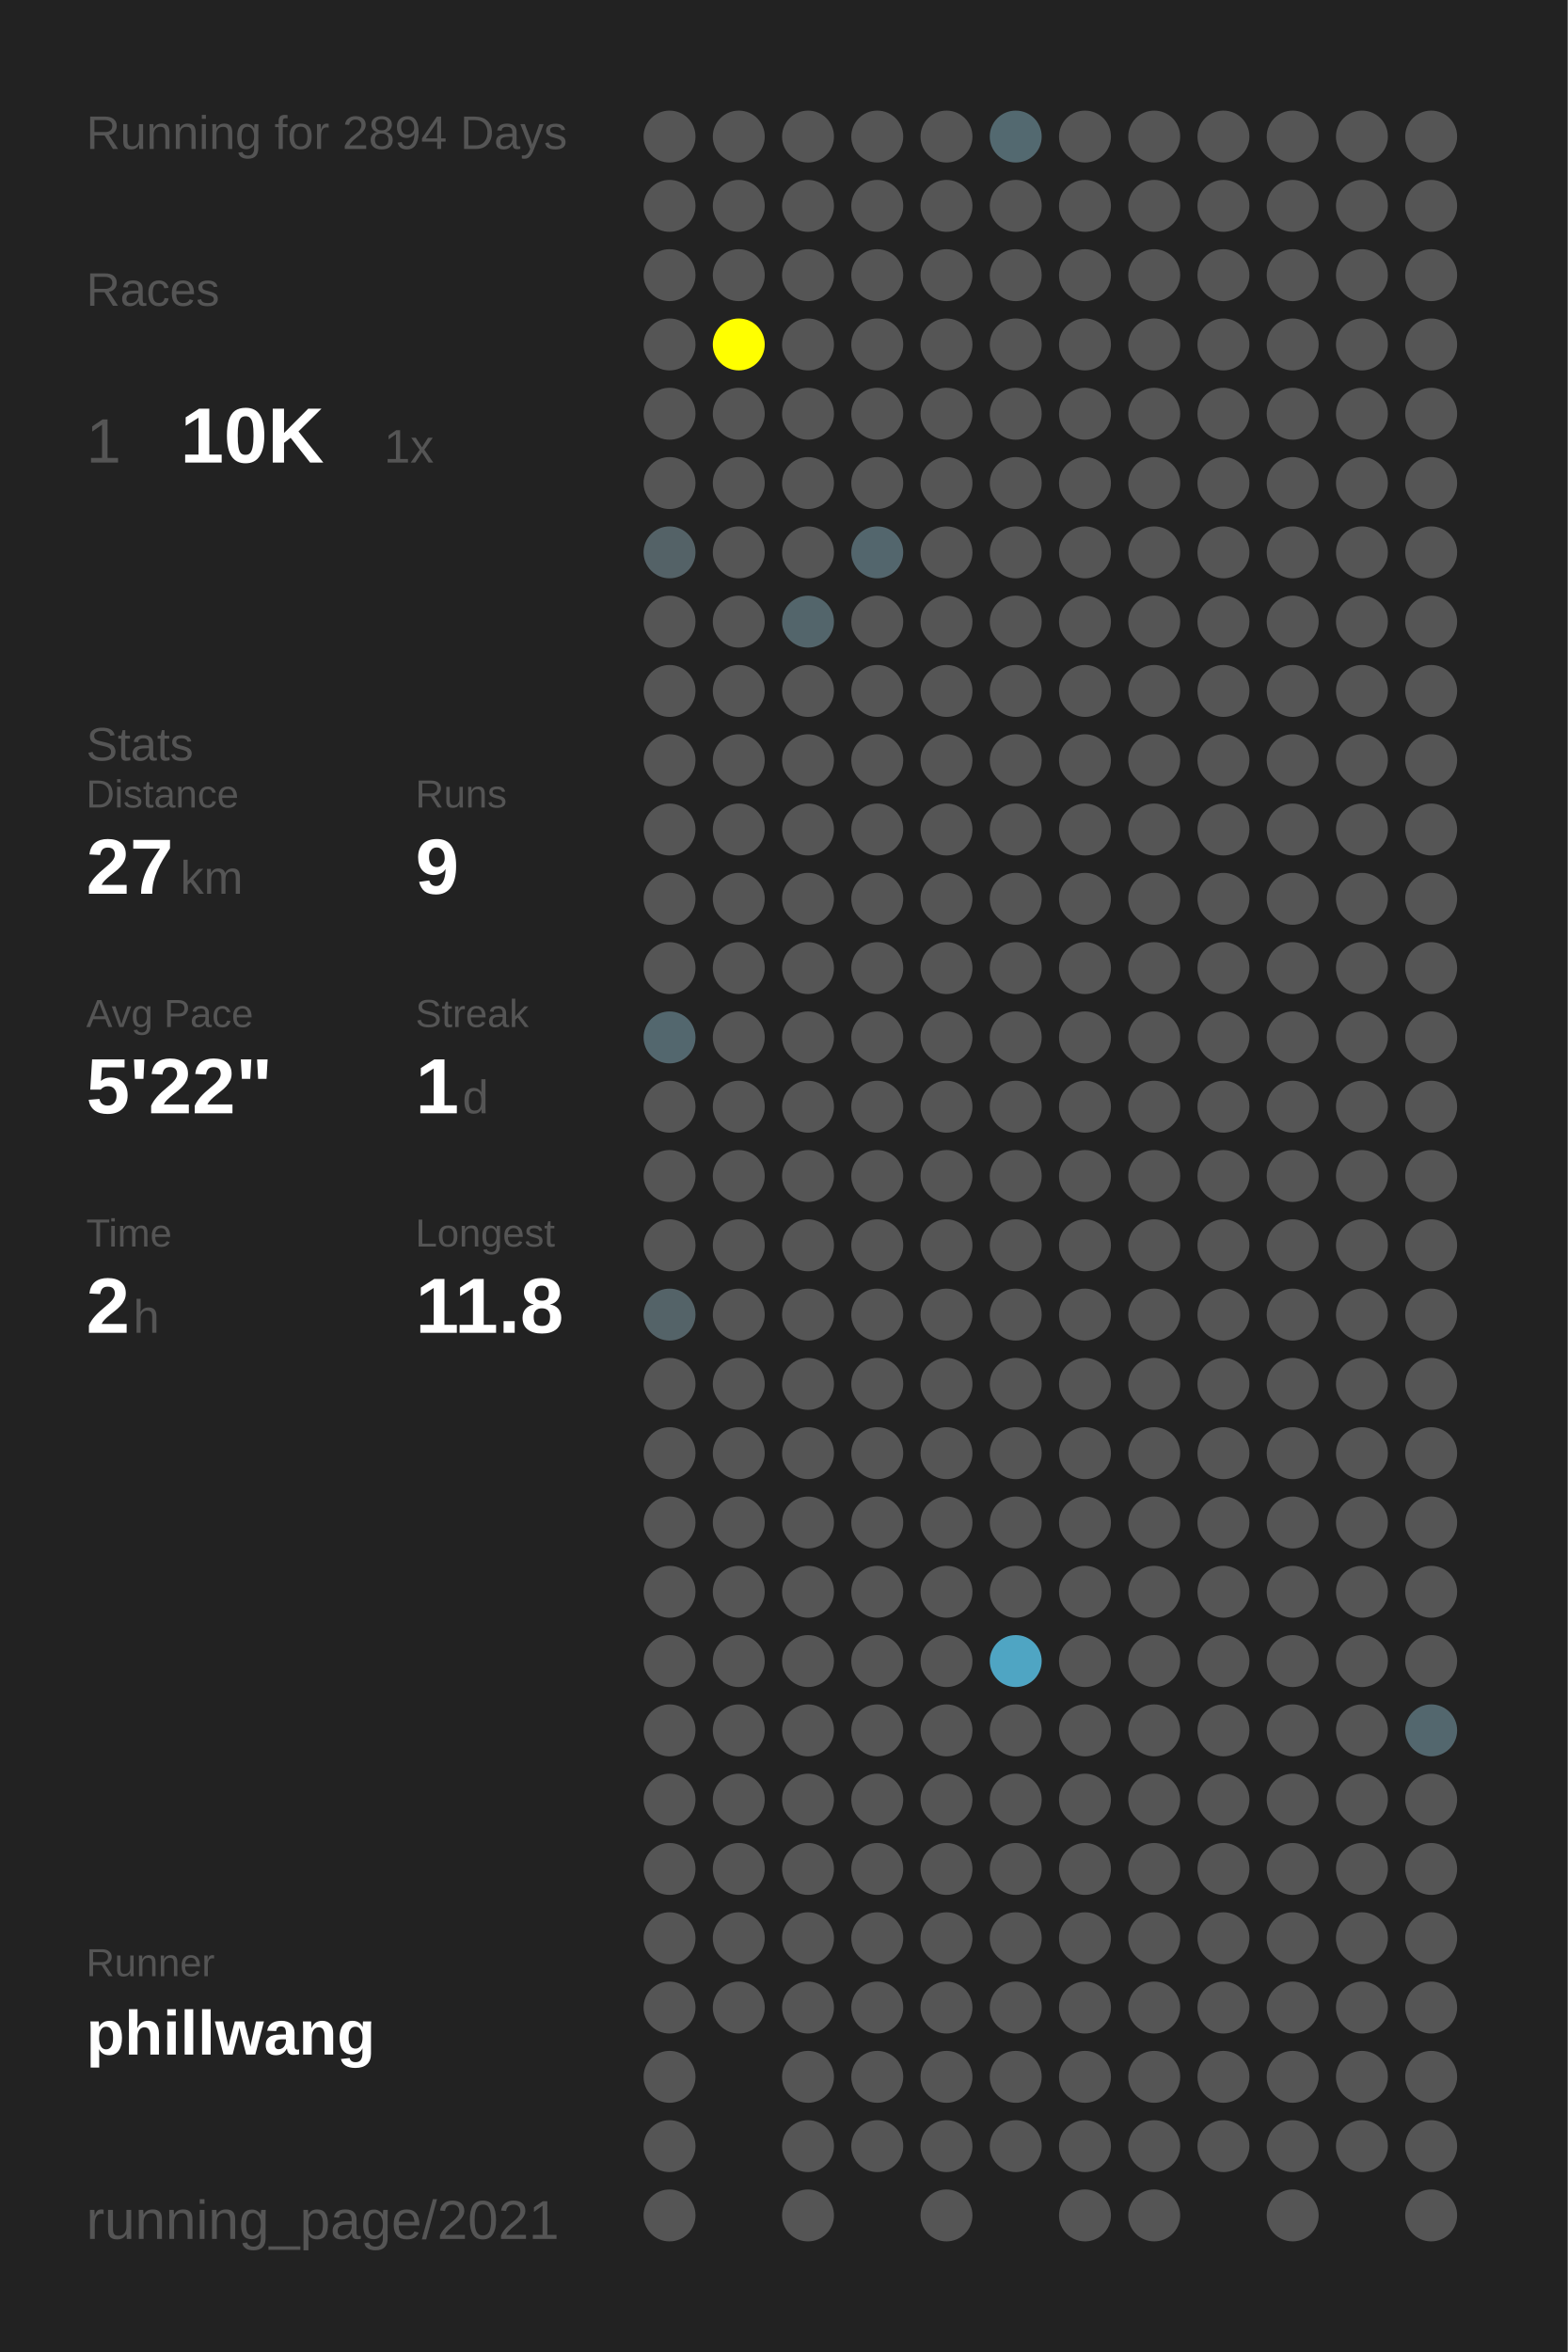
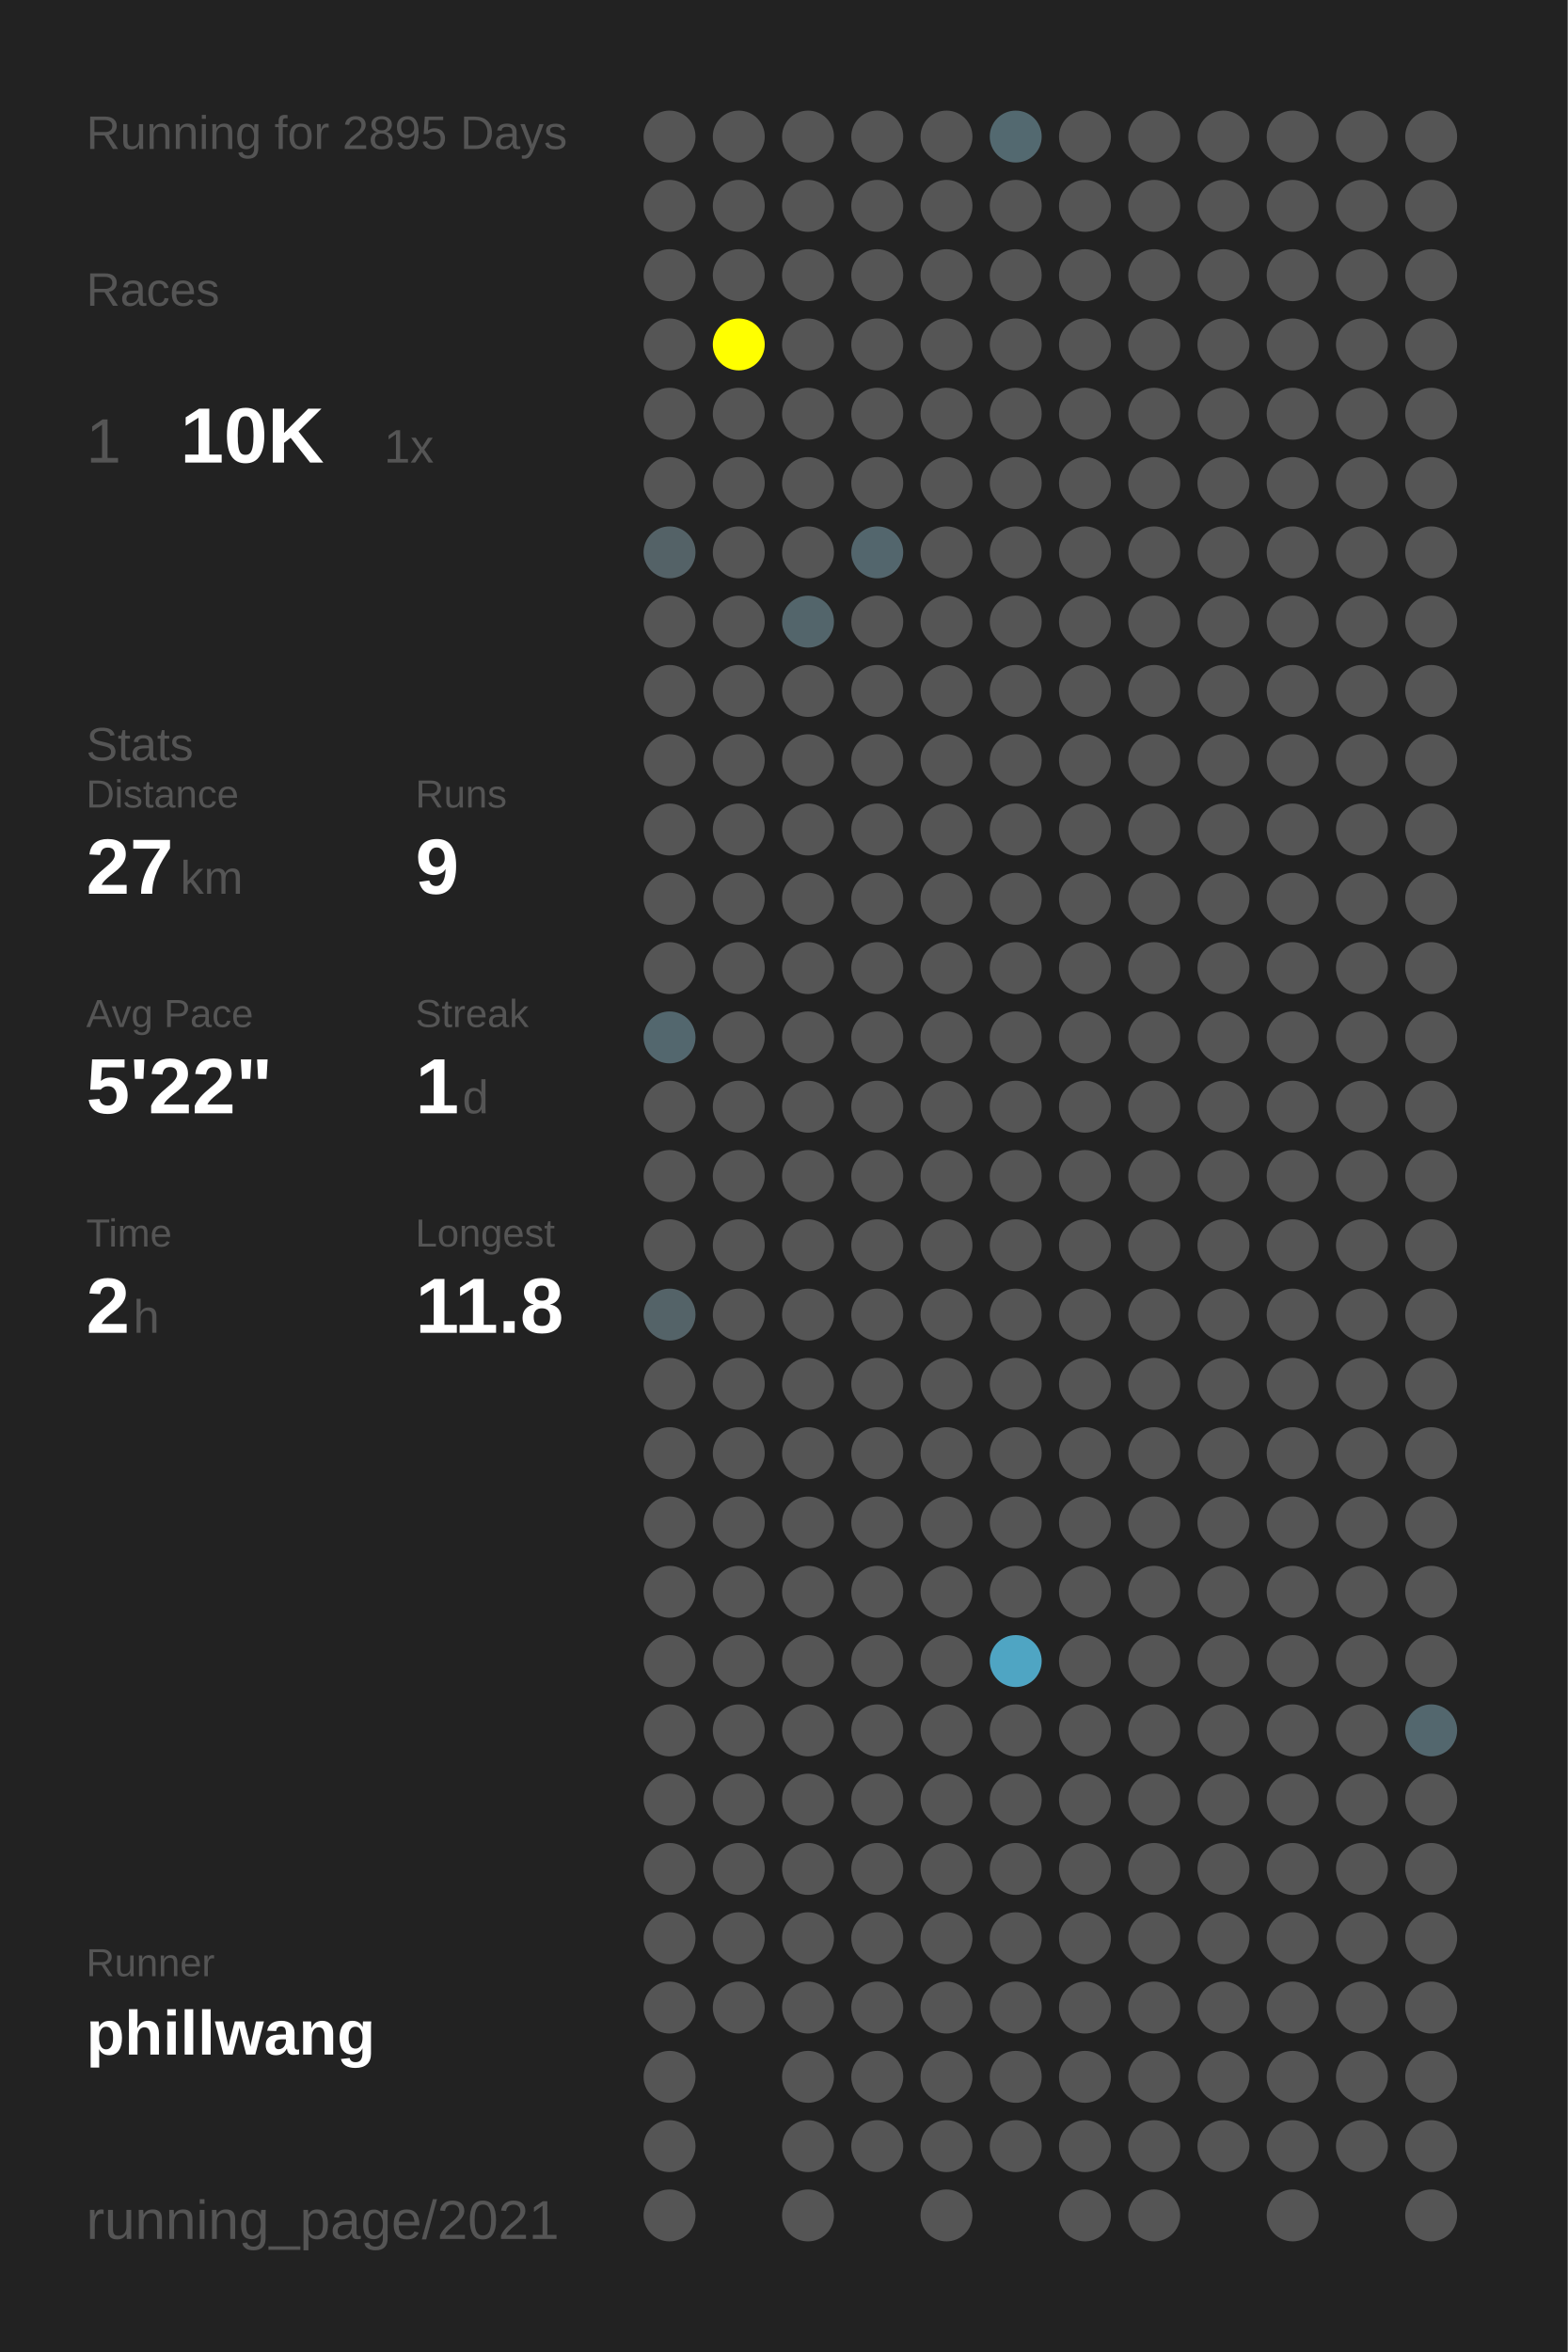
<svg xmlns="http://www.w3.org/2000/svg" baseProfile="full" height="300mm" version="1.1" viewBox="0,0,200,300" width="200mm">
  <defs />
  <rect fill="#222222" height="300" width="200" x="0" y="0" />
-   <text fill="#555555" style="font-size:6px; font-family:Arial;" x="11" y="19">Running for 2894 Days</text>
+   <text fill="#555555" style="font-size:6px; font-family:Arial;" x="11" y="19">Running for 2895 Days</text>
  <text fill="#555555" style="font-size:6px; font-family:Arial;" x="11" y="39">Races</text>
  <text fill="#555555" style="font-size:8px; font-family:Arial;" x="11" y="59">1</text>
  <text fill="#FFFFFF" style="font-size:10px; font-family:Arial; font-weight:bold;" x="23" y="59">10K</text>
  <text fill="#555555" style="font-size:6px; font-family:Arial;" x="49" y="59">1x</text>
  <text fill="#555555" style="font-size:6px; font-family:Arial;" x="11" y="97">Stats</text>
  <text fill="#555555" style="font-size:5px; font-family:Arial;" x="11" y="103">Distance</text>
  <text fill="#FFFFFF" style="font-size:10px; font-family:Arial; font-weight:bold;" x="11" y="114">27</text>
  <text fill="#555555" style="font-size:6px; font-family:Arial;" x="23" y="114">km</text>
  <text fill="#555555" style="font-size:5px; font-family:Arial;" x="53" y="103">Runs</text>
  <text fill="#FFFFFF" style="font-size:10px; font-family:Arial; font-weight:bold;" x="53" y="114">9</text>
  <text fill="#555555" style="font-size:5px; font-family:Arial;" x="11" y="131">Avg Pace</text>
  <text fill="#FFFFFF" style="font-size:10px; font-family:Arial; font-weight:bold;" x="11" y="142">5'22"</text>
  <text fill="#555555" style="font-size:5px; font-family:Arial;" x="53" y="131">Streak</text>
  <text fill="#FFFFFF" style="font-size:10px; font-family:Arial; font-weight:bold;" x="53" y="142">1</text>
  <text fill="#555555" style="font-size:6px; font-family:Arial;" x="59" y="142">d</text>
  <text fill="#555555" style="font-size:5px; font-family:Arial;" x="11" y="159">Time</text>
  <text fill="#FFFFFF" style="font-size:10px; font-family:Arial; font-weight:bold;" x="11" y="170">2</text>
  <text fill="#555555" style="font-size:6px; font-family:Arial;" x="17" y="170">h</text>
  <text fill="#555555" style="font-size:5px; font-family:Arial;" x="53" y="159">Longest</text>
  <text fill="#FFFFFF" style="font-size:10px; font-family:Arial; font-weight:bold;" x="53" y="170">11.8</text>
  <text fill="#555555" style="font-size:5px; font-family:Arial;" x="11" y="252.065">Runner</text>
  <text fill="#FFFFFF" style="font-size:8px; font-family:Arial; font-weight:bold;" x="11" y="262.065">phillwang</text>
  <text fill="#555555" style="font-size:7px; font-family:Arial;" x="11" y="285.581">running_page/2021</text>
  <circle cx="85.417" cy="17.419" fill="#555555" r="3.312" />
  <circle cx="85.417" cy="26.258" fill="#555555" r="3.312" />
  <circle cx="85.417" cy="35.097" fill="#555555" r="3.312" />
  <circle cx="85.417" cy="43.935" fill="#555555" r="3.312" />
  <circle cx="85.417" cy="52.774" fill="#555555" r="3.312" />
  <circle cx="85.417" cy="61.613" fill="#555555" r="3.312" />
  <circle cx="85.417" cy="70.452" fill="#546267" r="3.312" />
  <circle cx="85.417" cy="79.29" fill="#555555" r="3.312" />
  <circle cx="85.417" cy="88.129" fill="#555555" r="3.312" />
  <circle cx="85.417" cy="96.968" fill="#555555" r="3.312" />
  <circle cx="85.417" cy="105.806" fill="#555555" r="3.312" />
  <circle cx="85.417" cy="114.645" fill="#555555" r="3.312" />
  <circle cx="85.417" cy="123.484" fill="#555555" r="3.312" />
  <circle cx="85.417" cy="132.323" fill="#53676e" r="3.312" />
  <circle cx="85.417" cy="141.161" fill="#555555" r="3.312" />
  <circle cx="85.417" cy="150" fill="#555555" r="3.312" />
  <circle cx="85.417" cy="158.839" fill="#555555" r="3.312" />
  <circle cx="85.417" cy="167.677" fill="#546368" r="3.312" />
  <circle cx="85.417" cy="176.516" fill="#555555" r="3.312" />
  <circle cx="85.417" cy="185.355" fill="#555555" r="3.312" />
  <circle cx="85.417" cy="194.194" fill="#555555" r="3.312" />
  <circle cx="85.417" cy="203.032" fill="#555555" r="3.312" />
  <circle cx="85.417" cy="211.871" fill="#555555" r="3.312" />
  <circle cx="85.417" cy="220.71" fill="#555555" r="3.312" />
  <circle cx="85.417" cy="229.548" fill="#555555" r="3.312" />
  <circle cx="85.417" cy="238.387" fill="#555555" r="3.312" />
  <circle cx="85.417" cy="247.226" fill="#555555" r="3.312" />
  <circle cx="85.417" cy="256.065" fill="#555555" r="3.312" />
  <circle cx="85.417" cy="264.903" fill="#555555" r="3.312" />
  <circle cx="85.417" cy="273.742" fill="#555555" r="3.312" />
  <circle cx="85.417" cy="282.581" fill="#555555" r="3.312" />
  <circle cx="94.25" cy="17.419" fill="#555555" r="3.312" />
  <circle cx="94.25" cy="26.258" fill="#555555" r="3.312" />
  <circle cx="94.25" cy="35.097" fill="#555555" r="3.312" />
  <circle cx="94.25" cy="43.935" fill="#FFFF00" r="3.312" />
  <circle cx="94.25" cy="52.774" fill="#555555" r="3.312" />
  <circle cx="94.25" cy="61.613" fill="#555555" r="3.312" />
  <circle cx="94.25" cy="70.452" fill="#555555" r="3.312" />
  <circle cx="94.25" cy="79.29" fill="#555555" r="3.312" />
  <circle cx="94.25" cy="88.129" fill="#555555" r="3.312" />
  <circle cx="94.25" cy="96.968" fill="#555555" r="3.312" />
  <circle cx="94.25" cy="105.806" fill="#555555" r="3.312" />
  <circle cx="94.25" cy="114.645" fill="#555555" r="3.312" />
  <circle cx="94.25" cy="123.484" fill="#555555" r="3.312" />
  <circle cx="94.25" cy="132.323" fill="#555555" r="3.312" />
  <circle cx="94.25" cy="141.161" fill="#555555" r="3.312" />
  <circle cx="94.25" cy="150" fill="#555555" r="3.312" />
  <circle cx="94.25" cy="158.839" fill="#555555" r="3.312" />
  <circle cx="94.25" cy="167.677" fill="#555555" r="3.312" />
  <circle cx="94.25" cy="176.516" fill="#555555" r="3.312" />
  <circle cx="94.25" cy="185.355" fill="#555555" r="3.312" />
  <circle cx="94.25" cy="194.194" fill="#555555" r="3.312" />
  <circle cx="94.25" cy="203.032" fill="#555555" r="3.312" />
  <circle cx="94.25" cy="211.871" fill="#555555" r="3.312" />
  <circle cx="94.25" cy="220.71" fill="#555555" r="3.312" />
  <circle cx="94.25" cy="229.548" fill="#555555" r="3.312" />
  <circle cx="94.25" cy="238.387" fill="#555555" r="3.312" />
  <circle cx="94.25" cy="247.226" fill="#555555" r="3.312" />
  <circle cx="94.25" cy="256.065" fill="#555555" r="3.312" />
  <circle cx="103.083" cy="17.419" fill="#555555" r="3.312" />
  <circle cx="103.083" cy="26.258" fill="#555555" r="3.312" />
  <circle cx="103.083" cy="35.097" fill="#555555" r="3.312" />
  <circle cx="103.083" cy="43.935" fill="#555555" r="3.312" />
  <circle cx="103.083" cy="52.774" fill="#555555" r="3.312" />
  <circle cx="103.083" cy="61.613" fill="#555555" r="3.312" />
  <circle cx="103.083" cy="70.452" fill="#555555" r="3.312" />
  <circle cx="103.083" cy="79.29" fill="#53656b" r="3.312" />
  <circle cx="103.083" cy="88.129" fill="#555555" r="3.312" />
  <circle cx="103.083" cy="96.968" fill="#555555" r="3.312" />
  <circle cx="103.083" cy="105.806" fill="#555555" r="3.312" />
  <circle cx="103.083" cy="114.645" fill="#555555" r="3.312" />
  <circle cx="103.083" cy="123.484" fill="#555555" r="3.312" />
  <circle cx="103.083" cy="132.323" fill="#555555" r="3.312" />
  <circle cx="103.083" cy="141.161" fill="#555555" r="3.312" />
  <circle cx="103.083" cy="150" fill="#555555" r="3.312" />
  <circle cx="103.083" cy="158.839" fill="#555555" r="3.312" />
  <circle cx="103.083" cy="167.677" fill="#555555" r="3.312" />
  <circle cx="103.083" cy="176.516" fill="#555555" r="3.312" />
  <circle cx="103.083" cy="185.355" fill="#555555" r="3.312" />
  <circle cx="103.083" cy="194.194" fill="#555555" r="3.312" />
  <circle cx="103.083" cy="203.032" fill="#555555" r="3.312" />
  <circle cx="103.083" cy="211.871" fill="#555555" r="3.312" />
  <circle cx="103.083" cy="220.71" fill="#555555" r="3.312" />
  <circle cx="103.083" cy="229.548" fill="#555555" r="3.312" />
  <circle cx="103.083" cy="238.387" fill="#555555" r="3.312" />
  <circle cx="103.083" cy="247.226" fill="#555555" r="3.312" />
  <circle cx="103.083" cy="256.065" fill="#555555" r="3.312" />
  <circle cx="103.083" cy="264.903" fill="#555555" r="3.312" />
  <circle cx="103.083" cy="273.742" fill="#555555" r="3.312" />
  <circle cx="103.083" cy="282.581" fill="#555555" r="3.312" />
  <circle cx="111.917" cy="17.419" fill="#555555" r="3.312" />
  <circle cx="111.917" cy="26.258" fill="#555555" r="3.312" />
  <circle cx="111.917" cy="35.097" fill="#555555" r="3.312" />
  <circle cx="111.917" cy="43.935" fill="#555555" r="3.312" />
  <circle cx="111.917" cy="52.774" fill="#555555" r="3.312" />
  <circle cx="111.917" cy="61.613" fill="#555555" r="3.312" />
  <circle cx="111.917" cy="70.452" fill="#53666d" r="3.312" />
  <circle cx="111.917" cy="79.29" fill="#555555" r="3.312" />
  <circle cx="111.917" cy="88.129" fill="#555555" r="3.312" />
  <circle cx="111.917" cy="96.968" fill="#555555" r="3.312" />
  <circle cx="111.917" cy="105.806" fill="#555555" r="3.312" />
  <circle cx="111.917" cy="114.645" fill="#555555" r="3.312" />
  <circle cx="111.917" cy="123.484" fill="#555555" r="3.312" />
  <circle cx="111.917" cy="132.323" fill="#555555" r="3.312" />
  <circle cx="111.917" cy="141.161" fill="#555555" r="3.312" />
  <circle cx="111.917" cy="150" fill="#555555" r="3.312" />
  <circle cx="111.917" cy="158.839" fill="#555555" r="3.312" />
  <circle cx="111.917" cy="167.677" fill="#555555" r="3.312" />
  <circle cx="111.917" cy="176.516" fill="#555555" r="3.312" />
  <circle cx="111.917" cy="185.355" fill="#555555" r="3.312" />
  <circle cx="111.917" cy="194.194" fill="#555555" r="3.312" />
  <circle cx="111.917" cy="203.032" fill="#555555" r="3.312" />
  <circle cx="111.917" cy="211.871" fill="#555555" r="3.312" />
  <circle cx="111.917" cy="220.71" fill="#555555" r="3.312" />
  <circle cx="111.917" cy="229.548" fill="#555555" r="3.312" />
  <circle cx="111.917" cy="238.387" fill="#555555" r="3.312" />
  <circle cx="111.917" cy="247.226" fill="#555555" r="3.312" />
  <circle cx="111.917" cy="256.065" fill="#555555" r="3.312" />
  <circle cx="111.917" cy="264.903" fill="#555555" r="3.312" />
  <circle cx="111.917" cy="273.742" fill="#555555" r="3.312" />
  <circle cx="120.75" cy="17.419" fill="#555555" r="3.312" />
  <circle cx="120.75" cy="26.258" fill="#555555" r="3.312" />
  <circle cx="120.75" cy="35.097" fill="#555555" r="3.312" />
  <circle cx="120.75" cy="43.935" fill="#555555" r="3.312" />
  <circle cx="120.75" cy="52.774" fill="#555555" r="3.312" />
  <circle cx="120.75" cy="61.613" fill="#555555" r="3.312" />
  <circle cx="120.75" cy="70.452" fill="#555555" r="3.312" />
  <circle cx="120.75" cy="79.29" fill="#555555" r="3.312" />
  <circle cx="120.75" cy="88.129" fill="#555555" r="3.312" />
  <circle cx="120.75" cy="96.968" fill="#555555" r="3.312" />
  <circle cx="120.75" cy="105.806" fill="#555555" r="3.312" />
  <circle cx="120.75" cy="114.645" fill="#555555" r="3.312" />
  <circle cx="120.75" cy="123.484" fill="#555555" r="3.312" />
  <circle cx="120.75" cy="132.323" fill="#555555" r="3.312" />
  <circle cx="120.75" cy="141.161" fill="#555555" r="3.312" />
  <circle cx="120.75" cy="150" fill="#555555" r="3.312" />
  <circle cx="120.75" cy="158.839" fill="#555555" r="3.312" />
  <circle cx="120.75" cy="167.677" fill="#555555" r="3.312" />
  <circle cx="120.75" cy="176.516" fill="#555555" r="3.312" />
  <circle cx="120.75" cy="185.355" fill="#555555" r="3.312" />
  <circle cx="120.75" cy="194.194" fill="#555555" r="3.312" />
  <circle cx="120.75" cy="203.032" fill="#555555" r="3.312" />
  <circle cx="120.75" cy="211.871" fill="#555555" r="3.312" />
  <circle cx="120.75" cy="220.71" fill="#555555" r="3.312" />
  <circle cx="120.75" cy="229.548" fill="#555555" r="3.312" />
  <circle cx="120.75" cy="238.387" fill="#555555" r="3.312" />
  <circle cx="120.75" cy="247.226" fill="#555555" r="3.312" />
  <circle cx="120.75" cy="256.065" fill="#555555" r="3.312" />
  <circle cx="120.75" cy="264.903" fill="#555555" r="3.312" />
  <circle cx="120.75" cy="273.742" fill="#555555" r="3.312" />
  <circle cx="120.75" cy="282.581" fill="#555555" r="3.312" />
  <circle cx="129.583" cy="17.419" fill="#536970" r="3.312" />
  <circle cx="129.583" cy="26.258" fill="#555555" r="3.312" />
  <circle cx="129.583" cy="35.097" fill="#555555" r="3.312" />
  <circle cx="129.583" cy="43.935" fill="#555555" r="3.312" />
  <circle cx="129.583" cy="52.774" fill="#555555" r="3.312" />
  <circle cx="129.583" cy="61.613" fill="#555555" r="3.312" />
  <circle cx="129.583" cy="70.452" fill="#555555" r="3.312" />
  <circle cx="129.583" cy="79.29" fill="#555555" r="3.312" />
  <circle cx="129.583" cy="88.129" fill="#555555" r="3.312" />
  <circle cx="129.583" cy="96.968" fill="#555555" r="3.312" />
  <circle cx="129.583" cy="105.806" fill="#555555" r="3.312" />
  <circle cx="129.583" cy="114.645" fill="#555555" r="3.312" />
  <circle cx="129.583" cy="123.484" fill="#555555" r="3.312" />
  <circle cx="129.583" cy="132.323" fill="#555555" r="3.312" />
  <circle cx="129.583" cy="141.161" fill="#555555" r="3.312" />
  <circle cx="129.583" cy="150" fill="#555555" r="3.312" />
  <circle cx="129.583" cy="158.839" fill="#555555" r="3.312" />
  <circle cx="129.583" cy="167.677" fill="#555555" r="3.312" />
  <circle cx="129.583" cy="176.516" fill="#555555" r="3.312" />
  <circle cx="129.583" cy="185.355" fill="#555555" r="3.312" />
  <circle cx="129.583" cy="194.194" fill="#555555" r="3.312" />
  <circle cx="129.583" cy="203.032" fill="#555555" r="3.312" />
  <circle cx="129.583" cy="211.871" fill="#4fa5c3" r="3.312" />
  <circle cx="129.583" cy="220.71" fill="#555555" r="3.312" />
  <circle cx="129.583" cy="229.548" fill="#555555" r="3.312" />
  <circle cx="129.583" cy="238.387" fill="#555555" r="3.312" />
  <circle cx="129.583" cy="247.226" fill="#555555" r="3.312" />
  <circle cx="129.583" cy="256.065" fill="#555555" r="3.312" />
  <circle cx="129.583" cy="264.903" fill="#555555" r="3.312" />
  <circle cx="129.583" cy="273.742" fill="#555555" r="3.312" />
  <circle cx="138.417" cy="17.419" fill="#555555" r="3.312" />
  <circle cx="138.417" cy="26.258" fill="#555555" r="3.312" />
  <circle cx="138.417" cy="35.097" fill="#555555" r="3.312" />
  <circle cx="138.417" cy="43.935" fill="#555555" r="3.312" />
  <circle cx="138.417" cy="52.774" fill="#555555" r="3.312" />
  <circle cx="138.417" cy="61.613" fill="#555555" r="3.312" />
  <circle cx="138.417" cy="70.452" fill="#555555" r="3.312" />
  <circle cx="138.417" cy="79.29" fill="#555555" r="3.312" />
  <circle cx="138.417" cy="88.129" fill="#555555" r="3.312" />
  <circle cx="138.417" cy="96.968" fill="#555555" r="3.312" />
  <circle cx="138.417" cy="105.806" fill="#555555" r="3.312" />
  <circle cx="138.417" cy="114.645" fill="#555555" r="3.312" />
  <circle cx="138.417" cy="123.484" fill="#555555" r="3.312" />
  <circle cx="138.417" cy="132.323" fill="#555555" r="3.312" />
  <circle cx="138.417" cy="141.161" fill="#555555" r="3.312" />
  <circle cx="138.417" cy="150" fill="#555555" r="3.312" />
  <circle cx="138.417" cy="158.839" fill="#555555" r="3.312" />
  <circle cx="138.417" cy="167.677" fill="#555555" r="3.312" />
  <circle cx="138.417" cy="176.516" fill="#555555" r="3.312" />
  <circle cx="138.417" cy="185.355" fill="#555555" r="3.312" />
  <circle cx="138.417" cy="194.194" fill="#555555" r="3.312" />
  <circle cx="138.417" cy="203.032" fill="#555555" r="3.312" />
  <circle cx="138.417" cy="211.871" fill="#555555" r="3.312" />
  <circle cx="138.417" cy="220.71" fill="#555555" r="3.312" />
  <circle cx="138.417" cy="229.548" fill="#555555" r="3.312" />
  <circle cx="138.417" cy="238.387" fill="#555555" r="3.312" />
  <circle cx="138.417" cy="247.226" fill="#555555" r="3.312" />
  <circle cx="138.417" cy="256.065" fill="#555555" r="3.312" />
  <circle cx="138.417" cy="264.903" fill="#555555" r="3.312" />
  <circle cx="138.417" cy="273.742" fill="#555555" r="3.312" />
  <circle cx="138.417" cy="282.581" fill="#555555" r="3.312" />
  <circle cx="147.25" cy="17.419" fill="#555555" r="3.312" />
  <circle cx="147.25" cy="26.258" fill="#555555" r="3.312" />
  <circle cx="147.25" cy="35.097" fill="#555555" r="3.312" />
  <circle cx="147.25" cy="43.935" fill="#555555" r="3.312" />
  <circle cx="147.25" cy="52.774" fill="#555555" r="3.312" />
  <circle cx="147.25" cy="61.613" fill="#555555" r="3.312" />
  <circle cx="147.25" cy="70.452" fill="#555555" r="3.312" />
  <circle cx="147.25" cy="79.29" fill="#555555" r="3.312" />
  <circle cx="147.25" cy="88.129" fill="#555555" r="3.312" />
  <circle cx="147.25" cy="96.968" fill="#555555" r="3.312" />
  <circle cx="147.25" cy="105.806" fill="#555555" r="3.312" />
  <circle cx="147.25" cy="114.645" fill="#555555" r="3.312" />
  <circle cx="147.25" cy="123.484" fill="#555555" r="3.312" />
  <circle cx="147.25" cy="132.323" fill="#555555" r="3.312" />
  <circle cx="147.25" cy="141.161" fill="#555555" r="3.312" />
  <circle cx="147.25" cy="150" fill="#555555" r="3.312" />
  <circle cx="147.25" cy="158.839" fill="#555555" r="3.312" />
  <circle cx="147.25" cy="167.677" fill="#555555" r="3.312" />
  <circle cx="147.25" cy="176.516" fill="#555555" r="3.312" />
  <circle cx="147.25" cy="185.355" fill="#555555" r="3.312" />
  <circle cx="147.25" cy="194.194" fill="#555555" r="3.312" />
  <circle cx="147.25" cy="203.032" fill="#555555" r="3.312" />
  <circle cx="147.25" cy="211.871" fill="#555555" r="3.312" />
  <circle cx="147.25" cy="220.71" fill="#555555" r="3.312" />
  <circle cx="147.25" cy="229.548" fill="#555555" r="3.312" />
  <circle cx="147.25" cy="238.387" fill="#555555" r="3.312" />
  <circle cx="147.25" cy="247.226" fill="#555555" r="3.312" />
  <circle cx="147.25" cy="256.065" fill="#555555" r="3.312" />
  <circle cx="147.25" cy="264.903" fill="#555555" r="3.312" />
  <circle cx="147.25" cy="273.742" fill="#555555" r="3.312" />
  <circle cx="147.25" cy="282.581" fill="#555555" r="3.312" />
  <circle cx="156.083" cy="17.419" fill="#555555" r="3.312" />
  <circle cx="156.083" cy="26.258" fill="#555555" r="3.312" />
  <circle cx="156.083" cy="35.097" fill="#555555" r="3.312" />
  <circle cx="156.083" cy="43.935" fill="#555555" r="3.312" />
  <circle cx="156.083" cy="52.774" fill="#555555" r="3.312" />
  <circle cx="156.083" cy="61.613" fill="#555555" r="3.312" />
  <circle cx="156.083" cy="70.452" fill="#555555" r="3.312" />
  <circle cx="156.083" cy="79.29" fill="#555555" r="3.312" />
  <circle cx="156.083" cy="88.129" fill="#555555" r="3.312" />
  <circle cx="156.083" cy="96.968" fill="#555555" r="3.312" />
  <circle cx="156.083" cy="105.806" fill="#555555" r="3.312" />
  <circle cx="156.083" cy="114.645" fill="#555555" r="3.312" />
  <circle cx="156.083" cy="123.484" fill="#555555" r="3.312" />
  <circle cx="156.083" cy="132.323" fill="#555555" r="3.312" />
  <circle cx="156.083" cy="141.161" fill="#555555" r="3.312" />
  <circle cx="156.083" cy="150" fill="#555555" r="3.312" />
  <circle cx="156.083" cy="158.839" fill="#555555" r="3.312" />
  <circle cx="156.083" cy="167.677" fill="#555555" r="3.312" />
  <circle cx="156.083" cy="176.516" fill="#555555" r="3.312" />
  <circle cx="156.083" cy="185.355" fill="#555555" r="3.312" />
  <circle cx="156.083" cy="194.194" fill="#555555" r="3.312" />
  <circle cx="156.083" cy="203.032" fill="#555555" r="3.312" />
  <circle cx="156.083" cy="211.871" fill="#555555" r="3.312" />
  <circle cx="156.083" cy="220.71" fill="#555555" r="3.312" />
  <circle cx="156.083" cy="229.548" fill="#555555" r="3.312" />
  <circle cx="156.083" cy="238.387" fill="#555555" r="3.312" />
  <circle cx="156.083" cy="247.226" fill="#555555" r="3.312" />
  <circle cx="156.083" cy="256.065" fill="#555555" r="3.312" />
  <circle cx="156.083" cy="264.903" fill="#555555" r="3.312" />
  <circle cx="156.083" cy="273.742" fill="#555555" r="3.312" />
  <circle cx="164.917" cy="17.419" fill="#555555" r="3.312" />
  <circle cx="164.917" cy="26.258" fill="#555555" r="3.312" />
  <circle cx="164.917" cy="35.097" fill="#555555" r="3.312" />
  <circle cx="164.917" cy="43.935" fill="#555555" r="3.312" />
  <circle cx="164.917" cy="52.774" fill="#555555" r="3.312" />
  <circle cx="164.917" cy="61.613" fill="#555555" r="3.312" />
  <circle cx="164.917" cy="70.452" fill="#555555" r="3.312" />
  <circle cx="164.917" cy="79.29" fill="#555555" r="3.312" />
  <circle cx="164.917" cy="88.129" fill="#555555" r="3.312" />
  <circle cx="164.917" cy="96.968" fill="#555555" r="3.312" />
  <circle cx="164.917" cy="105.806" fill="#555555" r="3.312" />
  <circle cx="164.917" cy="114.645" fill="#555555" r="3.312" />
  <circle cx="164.917" cy="123.484" fill="#555555" r="3.312" />
  <circle cx="164.917" cy="132.323" fill="#555555" r="3.312" />
  <circle cx="164.917" cy="141.161" fill="#555555" r="3.312" />
  <circle cx="164.917" cy="150" fill="#555555" r="3.312" />
  <circle cx="164.917" cy="158.839" fill="#555555" r="3.312" />
  <circle cx="164.917" cy="167.677" fill="#555555" r="3.312" />
  <circle cx="164.917" cy="176.516" fill="#555555" r="3.312" />
  <circle cx="164.917" cy="185.355" fill="#555555" r="3.312" />
  <circle cx="164.917" cy="194.194" fill="#555555" r="3.312" />
  <circle cx="164.917" cy="203.032" fill="#555555" r="3.312" />
  <circle cx="164.917" cy="211.871" fill="#555555" r="3.312" />
  <circle cx="164.917" cy="220.71" fill="#555555" r="3.312" />
  <circle cx="164.917" cy="229.548" fill="#555555" r="3.312" />
  <circle cx="164.917" cy="238.387" fill="#555555" r="3.312" />
  <circle cx="164.917" cy="247.226" fill="#555555" r="3.312" />
  <circle cx="164.917" cy="256.065" fill="#555555" r="3.312" />
  <circle cx="164.917" cy="264.903" fill="#555555" r="3.312" />
  <circle cx="164.917" cy="273.742" fill="#555555" r="3.312" />
  <circle cx="164.917" cy="282.581" fill="#555555" r="3.312" />
  <circle cx="173.75" cy="17.419" fill="#555555" r="3.312" />
  <circle cx="173.75" cy="26.258" fill="#555555" r="3.312" />
  <circle cx="173.75" cy="35.097" fill="#555555" r="3.312" />
  <circle cx="173.75" cy="43.935" fill="#555555" r="3.312" />
  <circle cx="173.75" cy="52.774" fill="#555555" r="3.312" />
  <circle cx="173.75" cy="61.613" fill="#555555" r="3.312" />
  <circle cx="173.75" cy="70.452" fill="#555555" r="3.312" />
  <circle cx="173.75" cy="79.29" fill="#555555" r="3.312" />
  <circle cx="173.75" cy="88.129" fill="#555555" r="3.312" />
  <circle cx="173.75" cy="96.968" fill="#555555" r="3.312" />
  <circle cx="173.75" cy="105.806" fill="#555555" r="3.312" />
  <circle cx="173.75" cy="114.645" fill="#555555" r="3.312" />
  <circle cx="173.75" cy="123.484" fill="#555555" r="3.312" />
  <circle cx="173.75" cy="132.323" fill="#555555" r="3.312" />
  <circle cx="173.75" cy="141.161" fill="#555555" r="3.312" />
  <circle cx="173.75" cy="150" fill="#555555" r="3.312" />
  <circle cx="173.75" cy="158.839" fill="#555555" r="3.312" />
  <circle cx="173.75" cy="167.677" fill="#555555" r="3.312" />
  <circle cx="173.75" cy="176.516" fill="#555555" r="3.312" />
  <circle cx="173.75" cy="185.355" fill="#555555" r="3.312" />
  <circle cx="173.75" cy="194.194" fill="#555555" r="3.312" />
  <circle cx="173.75" cy="203.032" fill="#555555" r="3.312" />
  <circle cx="173.75" cy="211.871" fill="#555555" r="3.312" />
  <circle cx="173.75" cy="220.71" fill="#555555" r="3.312" />
  <circle cx="173.75" cy="229.548" fill="#555555" r="3.312" />
  <circle cx="173.75" cy="238.387" fill="#555555" r="3.312" />
  <circle cx="173.75" cy="247.226" fill="#555555" r="3.312" />
  <circle cx="173.75" cy="256.065" fill="#555555" r="3.312" />
  <circle cx="173.75" cy="264.903" fill="#555555" r="3.312" />
  <circle cx="173.75" cy="273.742" fill="#555555" r="3.312" />
  <circle cx="182.583" cy="17.419" fill="#555555" r="3.312" />
  <circle cx="182.583" cy="26.258" fill="#555555" r="3.312" />
  <circle cx="182.583" cy="35.097" fill="#555555" r="3.312" />
  <circle cx="182.583" cy="43.935" fill="#555555" r="3.312" />
  <circle cx="182.583" cy="52.774" fill="#555555" r="3.312" />
  <circle cx="182.583" cy="61.613" fill="#555555" r="3.312" />
  <circle cx="182.583" cy="70.452" fill="#555555" r="3.312" />
  <circle cx="182.583" cy="79.29" fill="#555555" r="3.312" />
  <circle cx="182.583" cy="88.129" fill="#555555" r="3.312" />
  <circle cx="182.583" cy="96.968" fill="#555555" r="3.312" />
  <circle cx="182.583" cy="105.806" fill="#555555" r="3.312" />
  <circle cx="182.583" cy="114.645" fill="#555555" r="3.312" />
  <circle cx="182.583" cy="123.484" fill="#555555" r="3.312" />
  <circle cx="182.583" cy="132.323" fill="#555555" r="3.312" />
  <circle cx="182.583" cy="141.161" fill="#555555" r="3.312" />
  <circle cx="182.583" cy="150" fill="#555555" r="3.312" />
  <circle cx="182.583" cy="158.839" fill="#555555" r="3.312" />
  <circle cx="182.583" cy="167.677" fill="#555555" r="3.312" />
  <circle cx="182.583" cy="176.516" fill="#555555" r="3.312" />
  <circle cx="182.583" cy="185.355" fill="#555555" r="3.312" />
  <circle cx="182.583" cy="194.194" fill="#555555" r="3.312" />
  <circle cx="182.583" cy="203.032" fill="#555555" r="3.312" />
  <circle cx="182.583" cy="211.871" fill="#555555" r="3.312" />
  <circle cx="182.583" cy="220.71" fill="#53676e" r="3.312" />
  <circle cx="182.583" cy="229.548" fill="#555555" r="3.312" />
  <circle cx="182.583" cy="238.387" fill="#555555" r="3.312" />
  <circle cx="182.583" cy="247.226" fill="#555555" r="3.312" />
  <circle cx="182.583" cy="256.065" fill="#555555" r="3.312" />
  <circle cx="182.583" cy="264.903" fill="#555555" r="3.312" />
  <circle cx="182.583" cy="273.742" fill="#555555" r="3.312" />
  <circle cx="182.583" cy="282.581" fill="#555555" r="3.312" />
</svg>
